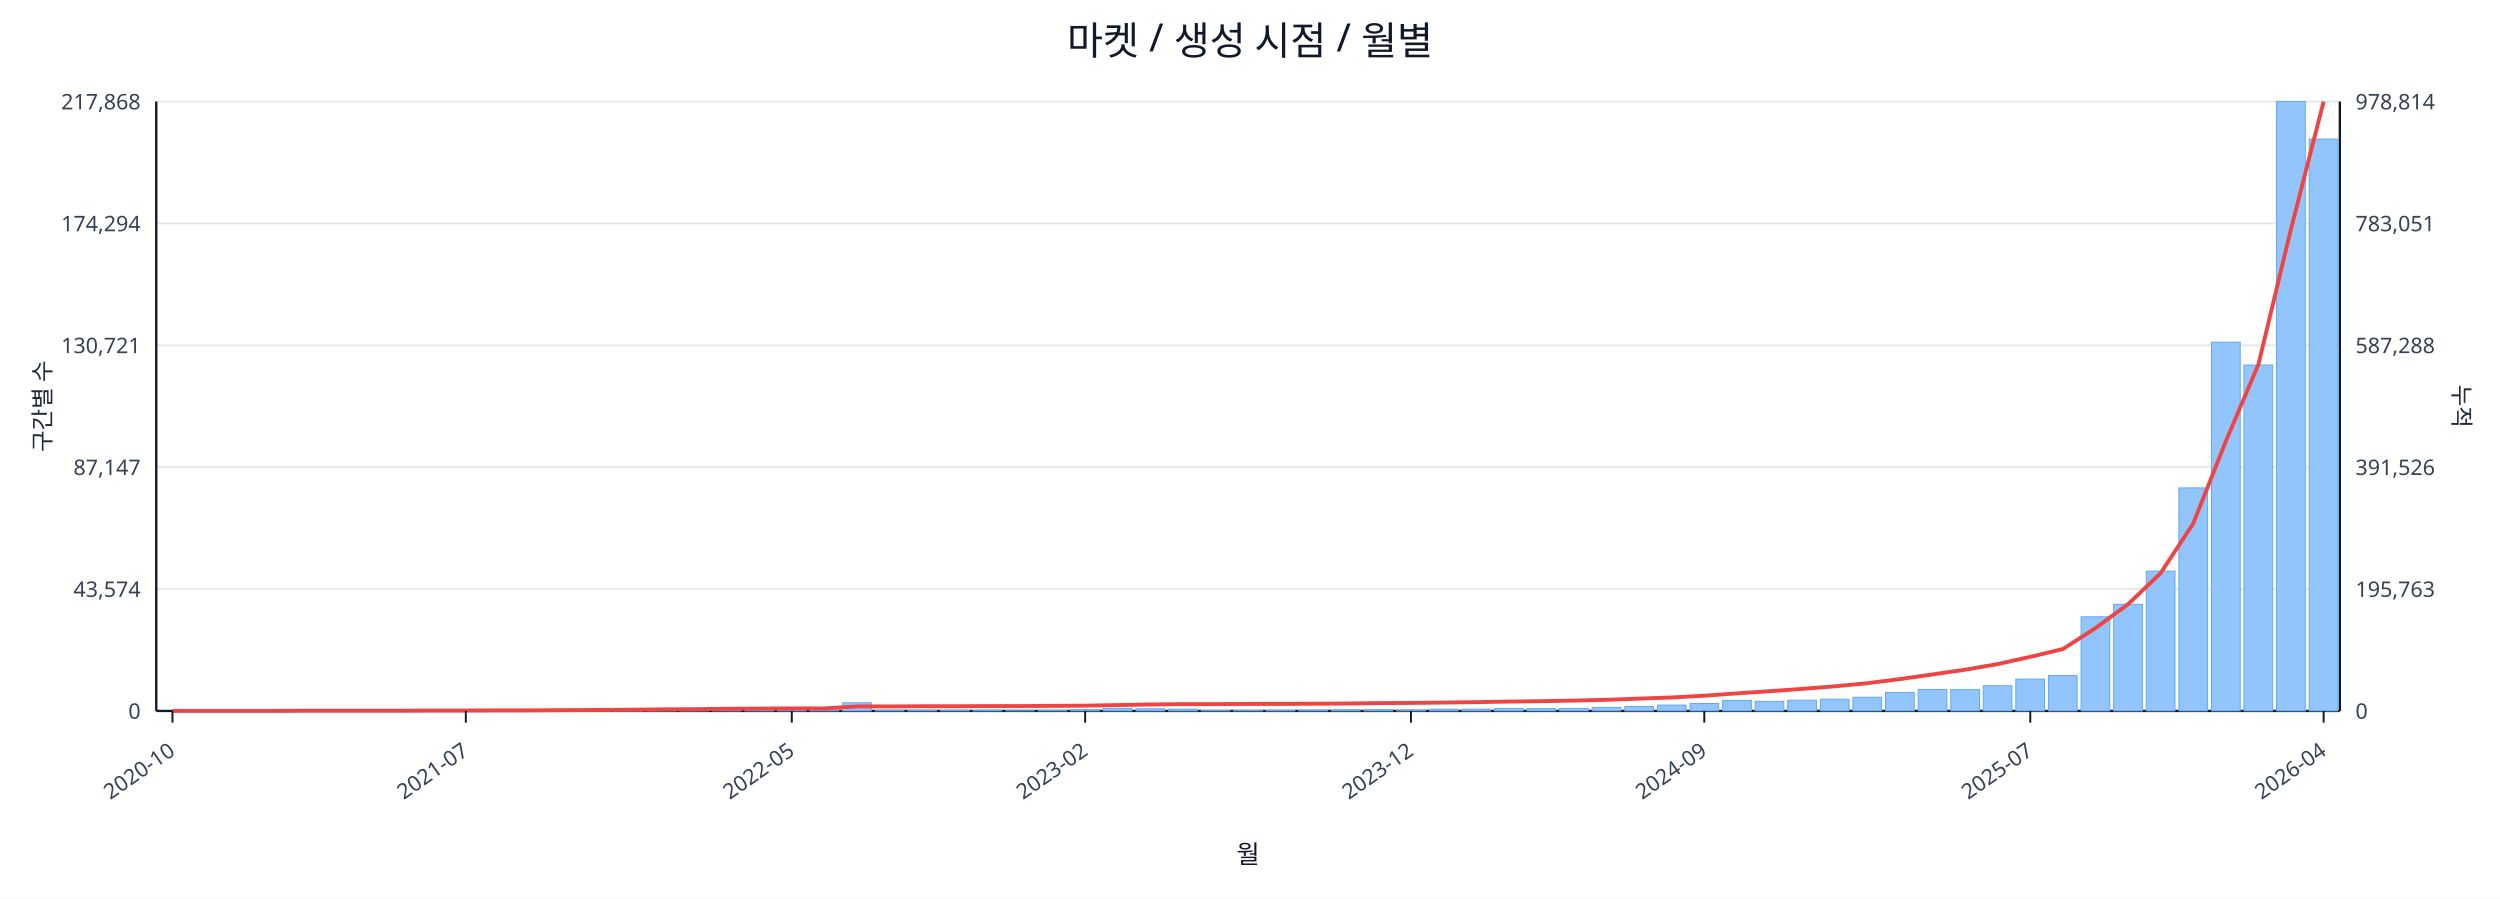
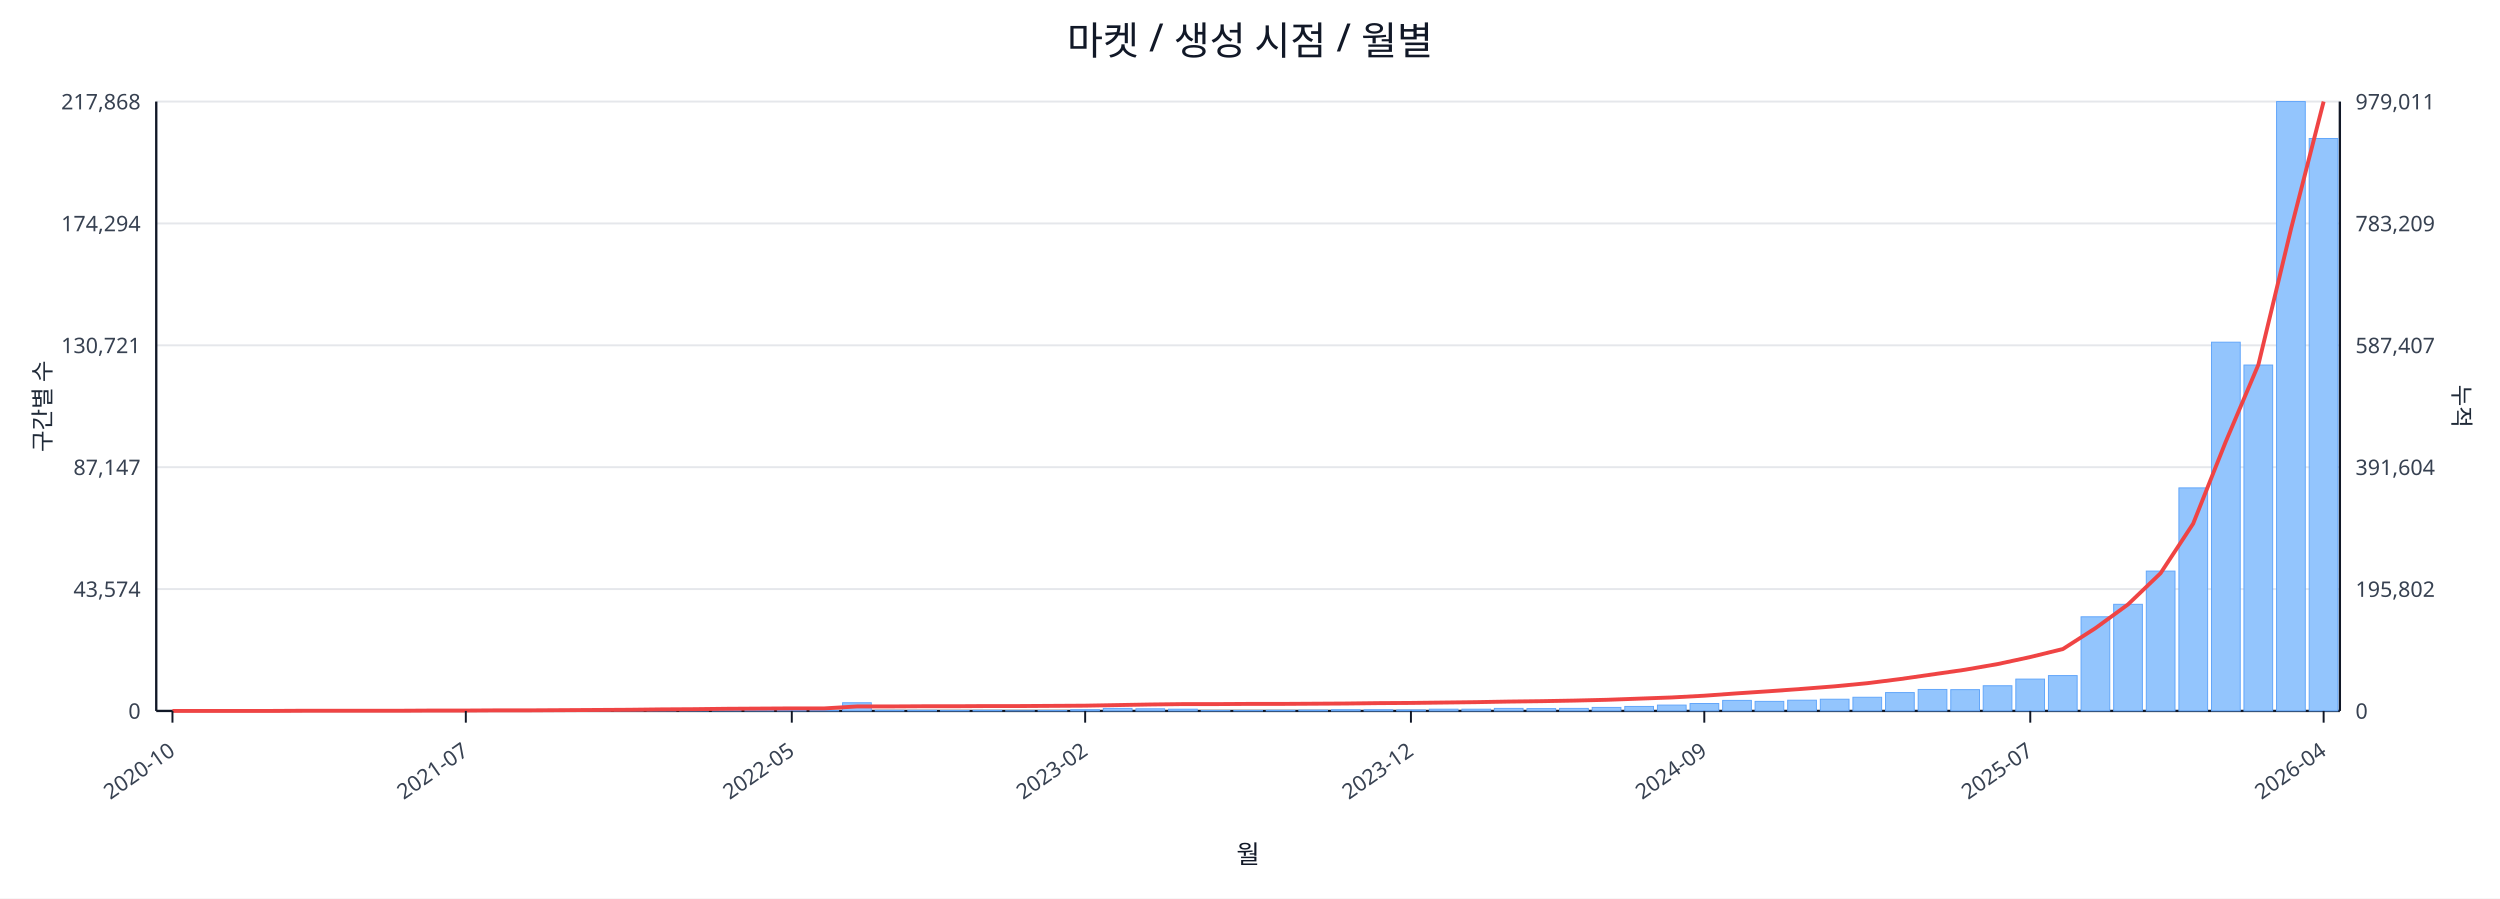
<svg xmlns="http://www.w3.org/2000/svg" width="1280" height="460" viewBox="0 0 1280 460">
  <rect x="0" y="0" width="100%" height="100%" fill="#ffffff" />
  <text x="640.0" y="28" font-size="20" text-anchor="middle" font-family="sans-serif" fill="#111827">마켓 / 생성 시점 / 월별</text>
  <line x1="80.0" y1="52.0" x2="1198.0" y2="52.0" stroke="#e5e7eb" stroke-width="1" />
  <text x="72.0" y="56.0" font-size="11" text-anchor="end" font-family="sans-serif" fill="#374151">217,868</text>
-   <text x="1206.0" y="56.0" font-size="11" text-anchor="start" font-family="sans-serif" fill="#374151">978,814</text>
+   <text x="1206.0" y="56.0" font-size="11" text-anchor="start" font-family="sans-serif" fill="#374151">979,011</text>
  <line x1="80.0" y1="114.4" x2="1198.0" y2="114.4" stroke="#e5e7eb" stroke-width="1" />
  <text x="72.0" y="118.4" font-size="11" text-anchor="end" font-family="sans-serif" fill="#374151">174,294</text>
-   <text x="1206.0" y="118.4" font-size="11" text-anchor="start" font-family="sans-serif" fill="#374151">783,051</text>
+   <text x="1206.0" y="118.4" font-size="11" text-anchor="start" font-family="sans-serif" fill="#374151">783,209</text>
  <line x1="80.0" y1="176.8" x2="1198.0" y2="176.8" stroke="#e5e7eb" stroke-width="1" />
  <text x="72.0" y="180.8" font-size="11" text-anchor="end" font-family="sans-serif" fill="#374151">130,721</text>
-   <text x="1206.0" y="180.8" font-size="11" text-anchor="start" font-family="sans-serif" fill="#374151">587,288</text>
+   <text x="1206.0" y="180.8" font-size="11" text-anchor="start" font-family="sans-serif" fill="#374151">587,407</text>
  <line x1="80.0" y1="239.2" x2="1198.0" y2="239.2" stroke="#e5e7eb" stroke-width="1" />
  <text x="72.0" y="243.2" font-size="11" text-anchor="end" font-family="sans-serif" fill="#374151">87,147</text>
-   <text x="1206.0" y="243.2" font-size="11" text-anchor="start" font-family="sans-serif" fill="#374151">391,526</text>
+   <text x="1206.0" y="243.2" font-size="11" text-anchor="start" font-family="sans-serif" fill="#374151">391,604</text>
  <line x1="80.0" y1="301.6" x2="1198.0" y2="301.6" stroke="#e5e7eb" stroke-width="1" />
  <text x="72.0" y="305.6" font-size="11" text-anchor="end" font-family="sans-serif" fill="#374151">43,574</text>
-   <text x="1206.0" y="305.6" font-size="11" text-anchor="start" font-family="sans-serif" fill="#374151">195,763</text>
+   <text x="1206.0" y="305.6" font-size="11" text-anchor="start" font-family="sans-serif" fill="#374151">195,802</text>
  <line x1="80.0" y1="364.0" x2="1198.0" y2="364.0" stroke="#e5e7eb" stroke-width="1" />
  <text x="72.0" y="368.0" font-size="11" text-anchor="end" font-family="sans-serif" fill="#374151">0</text>
  <text x="1206.0" y="368.0" font-size="11" text-anchor="start" font-family="sans-serif" fill="#374151">0</text>
  <line x1="80.0" y1="364.0" x2="1198.0" y2="364.0" stroke="#111827" stroke-width="1.2" />
  <line x1="80.0" y1="52.0" x2="80.0" y2="364.0" stroke="#111827" stroke-width="1.2" />
  <line x1="1198.0" y1="52.0" x2="1198.0" y2="364.0" stroke="#111827" stroke-width="1.2" />
  <rect x="81.0" y="364.0" width="14.7" height="0.0" fill="#93c5fd" stroke="#60a5fa" stroke-width="0.5" />
  <rect x="97.7" y="364.0" width="14.7" height="0.0" fill="#93c5fd" stroke="#60a5fa" stroke-width="0.5" />
  <rect x="114.4" y="364.0" width="14.7" height="0.0" fill="#93c5fd" stroke="#60a5fa" stroke-width="0.5" />
  <rect x="131.1" y="363.9" width="14.7" height="0.1" fill="#93c5fd" stroke="#60a5fa" stroke-width="0.5" />
  <rect x="147.7" y="363.9" width="14.7" height="0.1" fill="#93c5fd" stroke="#60a5fa" stroke-width="0.5" />
  <rect x="164.4" y="363.9" width="14.7" height="0.1" fill="#93c5fd" stroke="#60a5fa" stroke-width="0.5" />
  <rect x="181.1" y="363.9" width="14.7" height="0.1" fill="#93c5fd" stroke="#60a5fa" stroke-width="0.5" />
  <rect x="197.8" y="363.8" width="14.7" height="0.2" fill="#93c5fd" stroke="#60a5fa" stroke-width="0.5" />
  <rect x="214.5" y="363.7" width="14.7" height="0.3" fill="#93c5fd" stroke="#60a5fa" stroke-width="0.5" />
  <rect x="231.2" y="363.8" width="14.7" height="0.2" fill="#93c5fd" stroke="#60a5fa" stroke-width="0.5" />
  <rect x="247.9" y="363.8" width="14.7" height="0.2" fill="#93c5fd" stroke="#60a5fa" stroke-width="0.5" />
  <rect x="264.6" y="363.9" width="14.7" height="0.1" fill="#93c5fd" stroke="#60a5fa" stroke-width="0.5" />
  <rect x="281.2" y="363.7" width="14.7" height="0.3" fill="#93c5fd" stroke="#60a5fa" stroke-width="0.5" />
  <rect x="297.9" y="363.4" width="14.7" height="0.6" fill="#93c5fd" stroke="#60a5fa" stroke-width="0.5" />
  <rect x="314.6" y="363.5" width="14.7" height="0.5" fill="#93c5fd" stroke="#60a5fa" stroke-width="0.5" />
  <rect x="331.3" y="363.1" width="14.7" height="0.9" fill="#93c5fd" stroke="#60a5fa" stroke-width="0.5" />
  <rect x="348.0" y="363.5" width="14.7" height="0.5" fill="#93c5fd" stroke="#60a5fa" stroke-width="0.5" />
  <rect x="364.7" y="363.3" width="14.7" height="0.7" fill="#93c5fd" stroke="#60a5fa" stroke-width="0.5" />
  <rect x="381.4" y="363.4" width="14.7" height="0.6" fill="#93c5fd" stroke="#60a5fa" stroke-width="0.5" />
  <rect x="398.0" y="363.6" width="14.7" height="0.4" fill="#93c5fd" stroke="#60a5fa" stroke-width="0.5" />
  <rect x="414.7" y="363.8" width="14.7" height="0.2" fill="#93c5fd" stroke="#60a5fa" stroke-width="0.5" />
  <rect x="431.4" y="359.8" width="14.7" height="4.2" fill="#93c5fd" stroke="#60a5fa" stroke-width="0.5" />
  <rect x="448.1" y="363.7" width="14.7" height="0.3" fill="#93c5fd" stroke="#60a5fa" stroke-width="0.5" />
  <rect x="464.8" y="363.7" width="14.7" height="0.3" fill="#93c5fd" stroke="#60a5fa" stroke-width="0.5" />
  <rect x="481.5" y="363.8" width="14.7" height="0.2" fill="#93c5fd" stroke="#60a5fa" stroke-width="0.5" />
  <rect x="498.2" y="363.7" width="14.7" height="0.3" fill="#93c5fd" stroke="#60a5fa" stroke-width="0.5" />
  <rect x="514.9" y="363.9" width="14.7" height="0.1" fill="#93c5fd" stroke="#60a5fa" stroke-width="0.5" />
  <rect x="531.5" y="363.8" width="14.7" height="0.2" fill="#93c5fd" stroke="#60a5fa" stroke-width="0.5" />
  <rect x="548.2" y="363.4" width="14.7" height="0.6" fill="#93c5fd" stroke="#60a5fa" stroke-width="0.5" />
  <rect x="564.9" y="362.7" width="14.7" height="1.3" fill="#93c5fd" stroke="#60a5fa" stroke-width="0.5" />
  <rect x="581.6" y="362.9" width="14.7" height="1.1" fill="#93c5fd" stroke="#60a5fa" stroke-width="0.5" />
  <rect x="598.3" y="363.1" width="14.7" height="0.9" fill="#93c5fd" stroke="#60a5fa" stroke-width="0.5" />
  <rect x="615.0" y="363.8" width="14.7" height="0.2" fill="#93c5fd" stroke="#60a5fa" stroke-width="0.5" />
  <rect x="631.7" y="363.8" width="14.7" height="0.2" fill="#93c5fd" stroke="#60a5fa" stroke-width="0.5" />
  <rect x="648.3" y="363.7" width="14.7" height="0.3" fill="#93c5fd" stroke="#60a5fa" stroke-width="0.5" />
  <rect x="665.0" y="363.6" width="14.7" height="0.4" fill="#93c5fd" stroke="#60a5fa" stroke-width="0.5" />
  <rect x="681.7" y="363.4" width="14.7" height="0.6" fill="#93c5fd" stroke="#60a5fa" stroke-width="0.5" />
  <rect x="698.4" y="363.4" width="14.7" height="0.6" fill="#93c5fd" stroke="#60a5fa" stroke-width="0.5" />
  <rect x="715.1" y="363.5" width="14.7" height="0.5" fill="#93c5fd" stroke="#60a5fa" stroke-width="0.5" />
  <rect x="731.8" y="363.1" width="14.7" height="0.9" fill="#93c5fd" stroke="#60a5fa" stroke-width="0.5" />
  <rect x="748.5" y="363.1" width="14.7" height="0.9" fill="#93c5fd" stroke="#60a5fa" stroke-width="0.5" />
  <rect x="765.1" y="362.7" width="14.7" height="1.3" fill="#93c5fd" stroke="#60a5fa" stroke-width="0.5" />
  <rect x="781.8" y="362.8" width="14.7" height="1.2" fill="#93c5fd" stroke="#60a5fa" stroke-width="0.5" />
  <rect x="798.5" y="362.7" width="14.7" height="1.3" fill="#93c5fd" stroke="#60a5fa" stroke-width="0.5" />
  <rect x="815.2" y="362.2" width="14.7" height="1.8" fill="#93c5fd" stroke="#60a5fa" stroke-width="0.5" />
  <rect x="831.9" y="361.7" width="14.7" height="2.3" fill="#93c5fd" stroke="#60a5fa" stroke-width="0.5" />
  <rect x="848.6" y="361.0" width="14.7" height="3.0" fill="#93c5fd" stroke="#60a5fa" stroke-width="0.5" />
  <rect x="865.3" y="360.2" width="14.7" height="3.8" fill="#93c5fd" stroke="#60a5fa" stroke-width="0.5" />
  <rect x="882.0" y="358.6" width="14.7" height="5.4" fill="#93c5fd" stroke="#60a5fa" stroke-width="0.5" />
  <rect x="898.6" y="359.1" width="14.7" height="4.9" fill="#93c5fd" stroke="#60a5fa" stroke-width="0.5" />
  <rect x="915.3" y="358.5" width="14.7" height="5.5" fill="#93c5fd" stroke="#60a5fa" stroke-width="0.5" />
  <rect x="932.0" y="358.0" width="14.7" height="6.0" fill="#93c5fd" stroke="#60a5fa" stroke-width="0.5" />
  <rect x="948.7" y="357.0" width="14.7" height="7.0" fill="#93c5fd" stroke="#60a5fa" stroke-width="0.5" />
  <rect x="965.4" y="354.6" width="14.7" height="9.4" fill="#93c5fd" stroke="#60a5fa" stroke-width="0.5" />
  <rect x="982.1" y="353.0" width="14.7" height="11.0" fill="#93c5fd" stroke="#60a5fa" stroke-width="0.5" />
  <rect x="998.8" y="353.1" width="14.7" height="10.9" fill="#93c5fd" stroke="#60a5fa" stroke-width="0.5" />
  <rect x="1015.4" y="351.1" width="14.7" height="12.9" fill="#93c5fd" stroke="#60a5fa" stroke-width="0.5" />
  <rect x="1032.1" y="347.7" width="14.7" height="16.3" fill="#93c5fd" stroke="#60a5fa" stroke-width="0.5" />
  <rect x="1048.8" y="345.9" width="14.7" height="18.1" fill="#93c5fd" stroke="#60a5fa" stroke-width="0.5" />
  <rect x="1065.5" y="315.8" width="14.7" height="48.2" fill="#93c5fd" stroke="#60a5fa" stroke-width="0.5" />
  <rect x="1082.2" y="309.4" width="14.7" height="54.6" fill="#93c5fd" stroke="#60a5fa" stroke-width="0.5" />
  <rect x="1098.9" y="292.4" width="14.7" height="71.6" fill="#93c5fd" stroke="#60a5fa" stroke-width="0.5" />
  <rect x="1115.6" y="249.8" width="14.7" height="114.2" fill="#93c5fd" stroke="#60a5fa" stroke-width="0.5" />
  <rect x="1132.3" y="175.2" width="14.7" height="188.8" fill="#93c5fd" stroke="#60a5fa" stroke-width="0.5" />
  <rect x="1148.9" y="186.9" width="14.7" height="177.1" fill="#93c5fd" stroke="#60a5fa" stroke-width="0.5" />
  <rect x="1165.6" y="52.0" width="14.7" height="312.0" fill="#93c5fd" stroke="#60a5fa" stroke-width="0.5" />
-   <rect x="1182.3" y="71.2" width="14.7" height="292.8" fill="#93c5fd" stroke="#60a5fa" stroke-width="0.5" />
-   <polyline fill="none" stroke="#ef4444" stroke-width="2" points="88.3,364.0 105.0,364.0 121.7,364.0 138.4,364.0 155.1,363.9 171.8,363.9 188.5,363.9 205.1,363.9 221.8,363.8 238.5,363.8 255.2,363.7 271.9,363.7 288.6,363.6 305.3,363.5 322.0,363.4 338.6,363.2 355.3,363.1 372.0,362.9 388.7,362.8 405.4,362.7 422.1,362.7 438.8,361.7 455.4,361.7 472.1,361.6 488.8,361.6 505.5,361.5 522.2,361.5 538.9,361.4 555.6,361.3 572.3,361.0 588.9,360.7 605.6,360.5 622.3,360.5 639.0,360.4 655.7,360.4 672.4,360.3 689.1,360.2 705.7,360.0 722.4,359.9 739.1,359.7 755.8,359.5 772.5,359.2 789.2,359.0 805.9,358.7 822.6,358.3 839.2,357.7 855.9,357.1 872.6,356.2 889.3,355.0 906.0,353.9 922.7,352.7 939.4,351.4 956.0,349.8 972.7,347.7 989.4,345.3 1006.1,342.9 1022.8,340.0 1039.5,336.3 1056.2,332.3 1072.9,321.6 1089.5,309.4 1106.2,293.5 1122.9,268.1 1139.6,226.0 1156.3,186.6 1173.0,117.2 1189.7,52.0" />
+   <rect x="1182.3" y="70.9" width="14.7" height="293.1" fill="#93c5fd" stroke="#60a5fa" stroke-width="0.5" />
+   <polyline fill="none" stroke="#ef4444" stroke-width="2" points="88.3,364.0 105.0,364.0 121.7,364.0 138.4,364.0 155.1,363.9 171.8,363.9 188.5,363.9 205.1,363.9 221.8,363.8 238.5,363.8 255.2,363.7 271.9,363.7 288.6,363.6 305.3,363.5 322.0,363.4 338.6,363.2 355.3,363.1 372.0,362.9 388.7,362.8 405.4,362.7 422.1,362.7 438.8,361.7 455.4,361.7 472.1,361.6 488.8,361.6 505.5,361.5 522.2,361.5 538.9,361.4 555.6,361.3 572.3,361.0 588.9,360.7 605.6,360.5 622.3,360.5 639.0,360.4 655.7,360.4 672.4,360.3 689.1,360.2 705.7,360.0 722.4,359.9 739.1,359.7 755.8,359.5 772.5,359.2 789.2,359.0 805.9,358.7 822.6,358.3 839.2,357.7 855.9,357.1 872.6,356.2 889.3,355.0 906.0,353.9 922.7,352.7 939.4,351.4 956.0,349.8 972.7,347.7 989.4,345.3 1006.1,342.9 1022.8,340.0 1039.5,336.4 1056.2,332.3 1072.9,321.6 1089.5,309.5 1106.2,293.5 1122.9,268.1 1139.6,226.1 1156.3,186.7 1173.0,117.2 1189.7,52.0" />
  <line x1="88.3" y1="364.0" x2="88.3" y2="370.0" stroke="#111827" stroke-width="1" />
  <text x="90.3" y="386.0" font-size="11" text-anchor="end" transform="rotate(-35 90.3 386.0)" font-family="sans-serif" fill="#374151">2020-10</text>
  <line x1="238.5" y1="364.0" x2="238.5" y2="370.0" stroke="#111827" stroke-width="1" />
  <text x="240.5" y="386.0" font-size="11" text-anchor="end" transform="rotate(-35 240.5 386.0)" font-family="sans-serif" fill="#374151">2021-07</text>
  <line x1="405.4" y1="364.0" x2="405.4" y2="370.0" stroke="#111827" stroke-width="1" />
  <text x="407.4" y="386.0" font-size="11" text-anchor="end" transform="rotate(-35 407.4 386.0)" font-family="sans-serif" fill="#374151">2022-05</text>
  <line x1="555.6" y1="364.0" x2="555.6" y2="370.0" stroke="#111827" stroke-width="1" />
  <text x="557.6" y="386.0" font-size="11" text-anchor="end" transform="rotate(-35 557.6 386.0)" font-family="sans-serif" fill="#374151">2023-02</text>
  <line x1="722.4" y1="364.0" x2="722.4" y2="370.0" stroke="#111827" stroke-width="1" />
  <text x="724.4" y="386.0" font-size="11" text-anchor="end" transform="rotate(-35 724.4 386.0)" font-family="sans-serif" fill="#374151">2023-12</text>
  <line x1="872.6" y1="364.0" x2="872.6" y2="370.0" stroke="#111827" stroke-width="1" />
  <text x="874.6" y="386.0" font-size="11" text-anchor="end" transform="rotate(-35 874.6 386.0)" font-family="sans-serif" fill="#374151">2024-09</text>
  <line x1="1039.5" y1="364.0" x2="1039.5" y2="370.0" stroke="#111827" stroke-width="1" />
  <text x="1041.5" y="386.0" font-size="11" text-anchor="end" transform="rotate(-35 1041.5 386.0)" font-family="sans-serif" fill="#374151">2025-07</text>
  <line x1="1189.7" y1="364.0" x2="1189.7" y2="370.0" stroke="#111827" stroke-width="1" />
  <text x="1191.7" y="386.0" font-size="11" text-anchor="end" transform="rotate(-35 1191.7 386.0)" font-family="sans-serif" fill="#374151">2026-04</text>
  <text x="26" y="208.0" font-size="12" transform="rotate(-90 26 208.0)" text-anchor="middle" font-family="sans-serif" fill="#1f2937">구간별 수</text>
  <text x="1256.0" y="208.0" font-size="12" transform="rotate(90 1256.0 208.0)" text-anchor="middle" font-family="sans-serif" fill="#1f2937">누적</text>
  <text x="639.0" y="442.0" font-size="13" text-anchor="middle" font-family="sans-serif" fill="#111827">월</text>
</svg>
